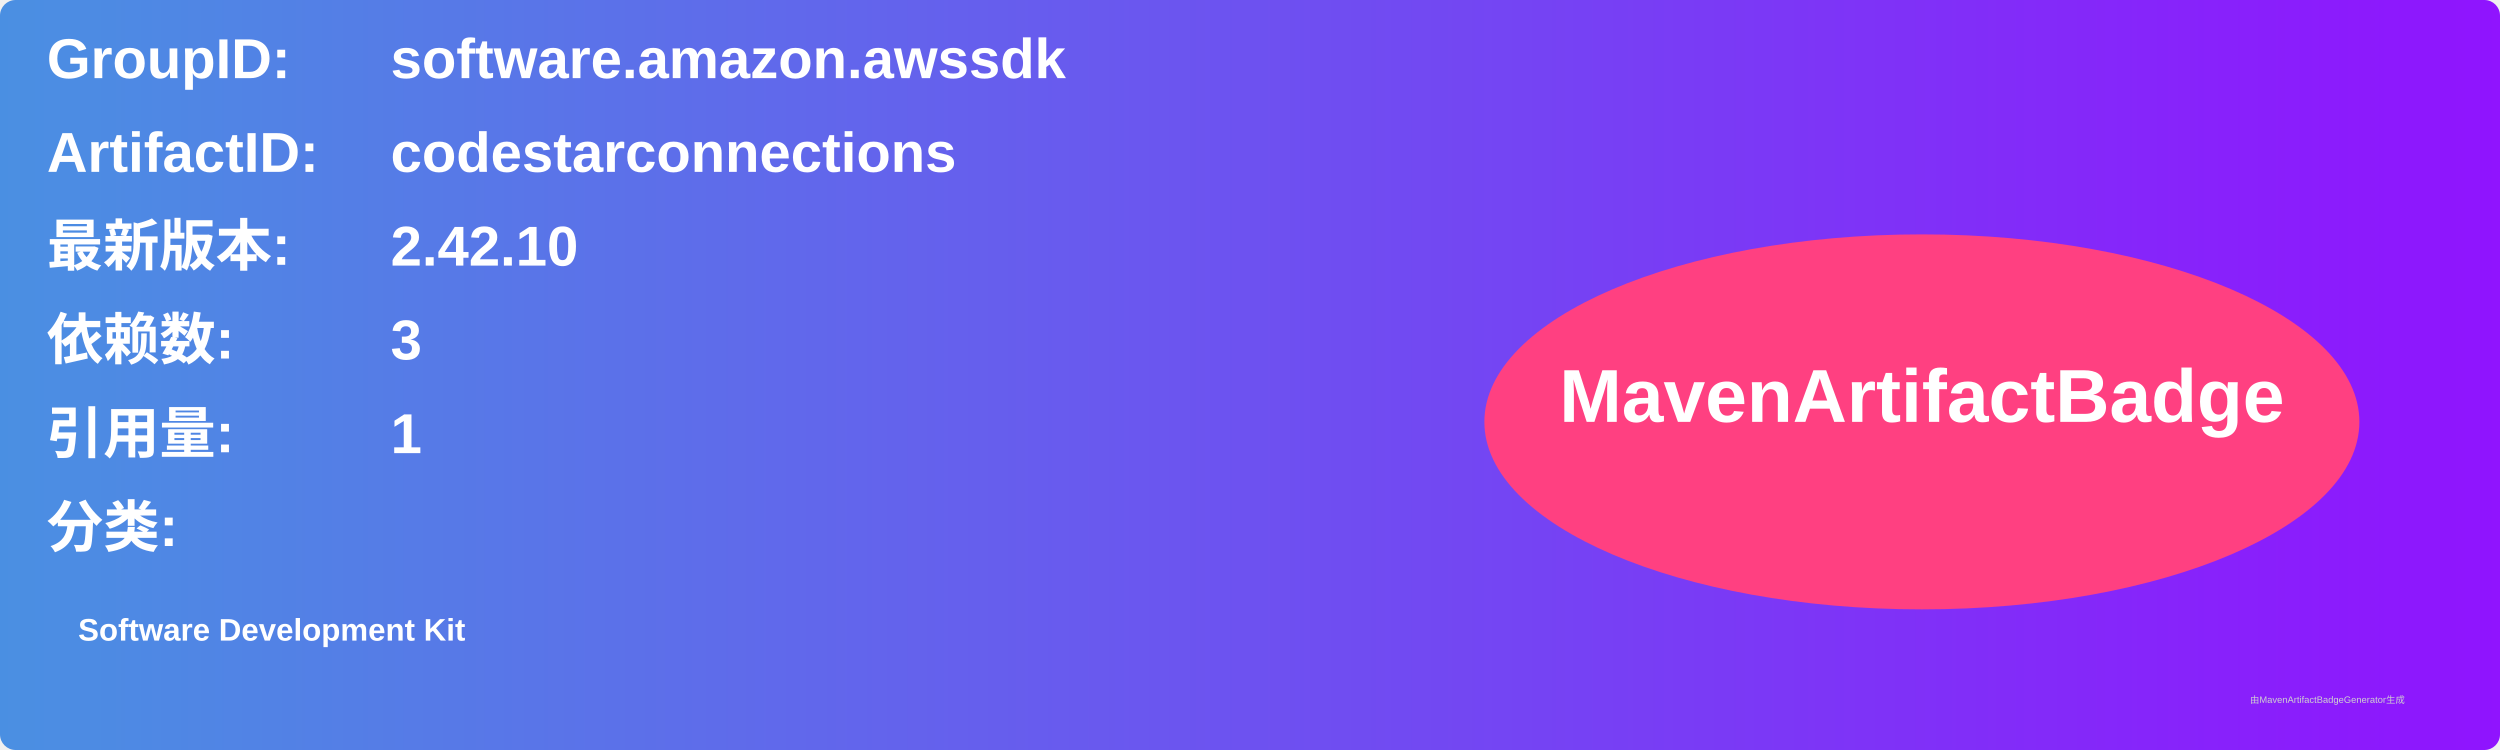
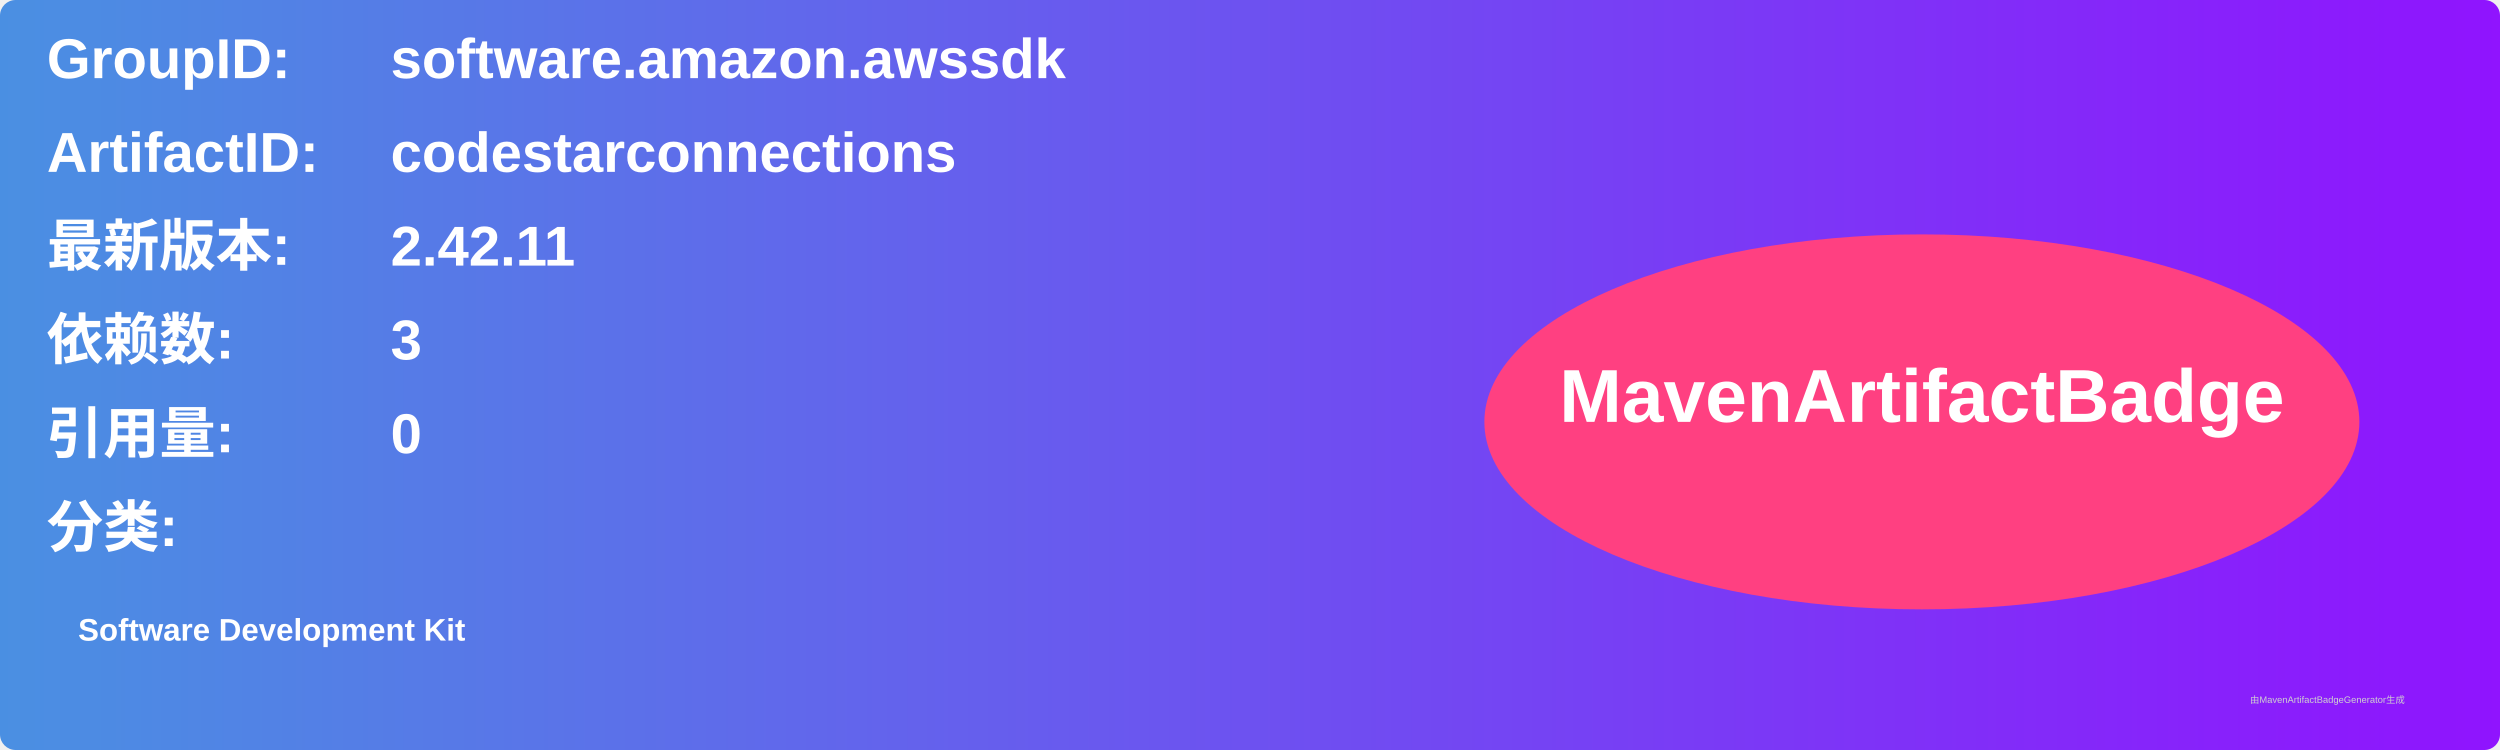
<svg xmlns="http://www.w3.org/2000/svg" width="800" height="240" viewBox="0 0 800 240">
  <linearGradient id="grad" x1="0%" y1="0%" x2="100%" y2="0%">
    <stop offset="0%" stop-color="#4a90e2" />
    <stop offset="100%" stop-color="#9013fe" />
  </linearGradient>
  <rect width="100%" height="100%" rx="5" ry="5" fill="url(#grad)" />
  <g transform="translate(15, 15)">
    <text x="0" y="10" font-family="Arial" font-size="18" fill="white" font-weight="bold" width="260">GroupID:</text>
    <text x="110" y="10" font-family="Arial" font-size="18" fill="white" font-weight="bold" width="460">software.amazon.awssdk</text>
    <text x="0" y="40" font-family="Arial" font-size="18" fill="white" font-weight="bold" width="260">ArtifactID:</text>
    <text x="110" y="40" font-family="Arial" font-size="18" fill="white" font-weight="bold" width="460">codestarconnections</text>
    <text x="0" y="70" font-family="Arial" font-size="18" fill="white" font-weight="bold">最新版本:</text>
    <text x="110" y="70" font-family="Arial" font-size="18" fill="white" font-weight="bold">
-       <tspan font-weight="bold">2.42.10</tspan>
+       <tspan font-weight="bold">2.42.11</tspan>
    </text>
    <text x="0" y="100" font-family="Arial" font-size="18" fill="white" font-weight="bold">依赖数: </text>
    <text x="110" y="100" font-family="Arial" font-size="18" fill="white">
      <tspan font-weight="bold">3</tspan>
    </text>
    <text x="0" y="130" font-family="Arial" font-size="18" fill="white" font-weight="bold">引用量: </text>
    <text x="110" y="130" font-family="Arial" font-size="18" fill="white">
-       <tspan font-weight="bold">1</tspan>
+       <tspan font-weight="bold">0</tspan>
    </text>
    <text x="0" y="160" font-family="Arial" font-size="18" fill="white" font-weight="bold">分类:</text>
    <text x="10" y="190" font-family="Arial" font-size="10" fill="white">
      <tspan font-weight="bold">Software Development Kit</tspan>
    </text>
    <ellipse cx="600" cy="120" rx="140" ry="60" fill="#ff4081" />
    <text x="600" y="120" text-anchor="middle" font-family="Arial" font-size="24" fill="white" font-weight="bold">MavenArtifactBadge</text>
  </g>
  <text x="720" y="225" font-family="Arial" font-size="3" fill="#d0d0d0">由MavenArtifactBadgeGenerator生成</text>
</svg>
